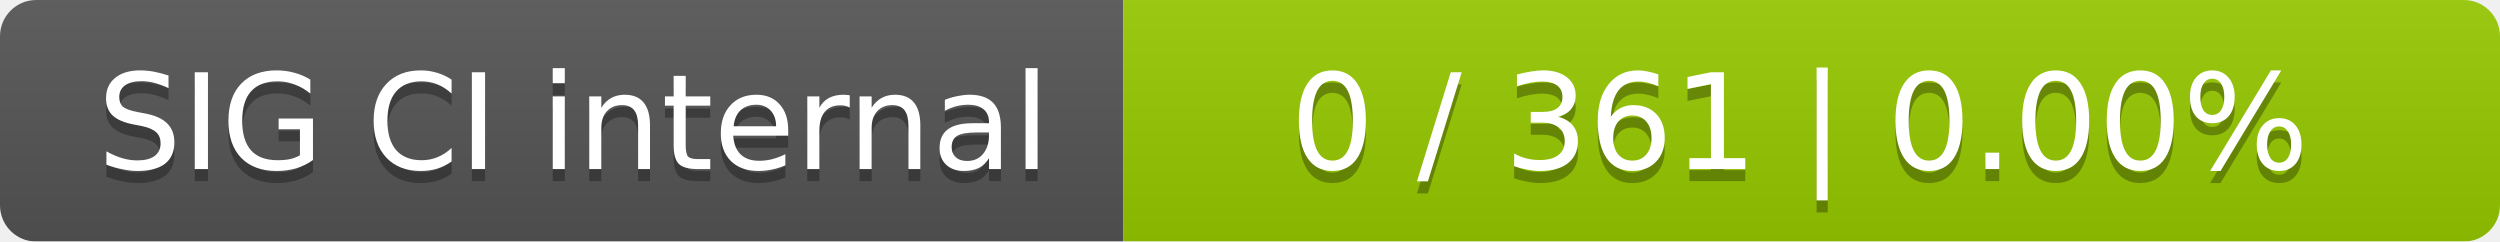
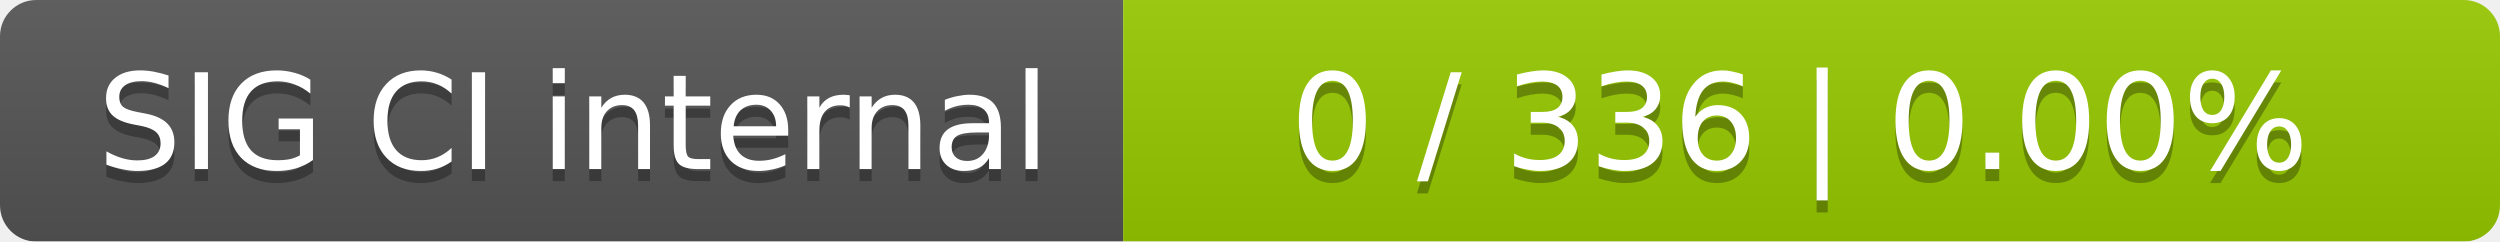
<svg xmlns="http://www.w3.org/2000/svg" width="207" height="20">
  <linearGradient id="smooth" x2="0" y2="100%">
    <stop offset="0" stop-color="#bbb" stop-opacity=".1" />
    <stop offset="1" stop-opacity=".1" />
  </linearGradient>
  <mask id="round">
    <rect width="207" height="20" rx="3" fill="#fff" />
  </mask>
  <g mask="url(#round)">
    <rect width="93" height="20" fill="#555" />
    <rect x="93" width="114" height="20" fill="#97ca00" />
    <rect width="207" height="20" fill="url(#smooth)" />
  </g>
  <g fill="#fff" text-anchor="middle" font-family="DejaVu Sans,Verdana,Geneva,sans-serif" font-size="11">
    <text x="47.5" y="15" fill="#010101" fill-opacity=".3">SIG CI internal</text>
    <text x="47.5" y="14">SIG CI internal</text>
-     <text x="149" y="15" fill="#010101" fill-opacity=".3">0 / 361    |    0.00%</text>
-     <text x="149" y="14">0 / 361    |    0.00%</text>
+     <text x="149" y="15" fill="#010101" fill-opacity=".3">0 / 336    |    0.00%</text>
+     <text x="149" y="14">0 / 336    |    0.00%</text>
  </g>
</svg>
